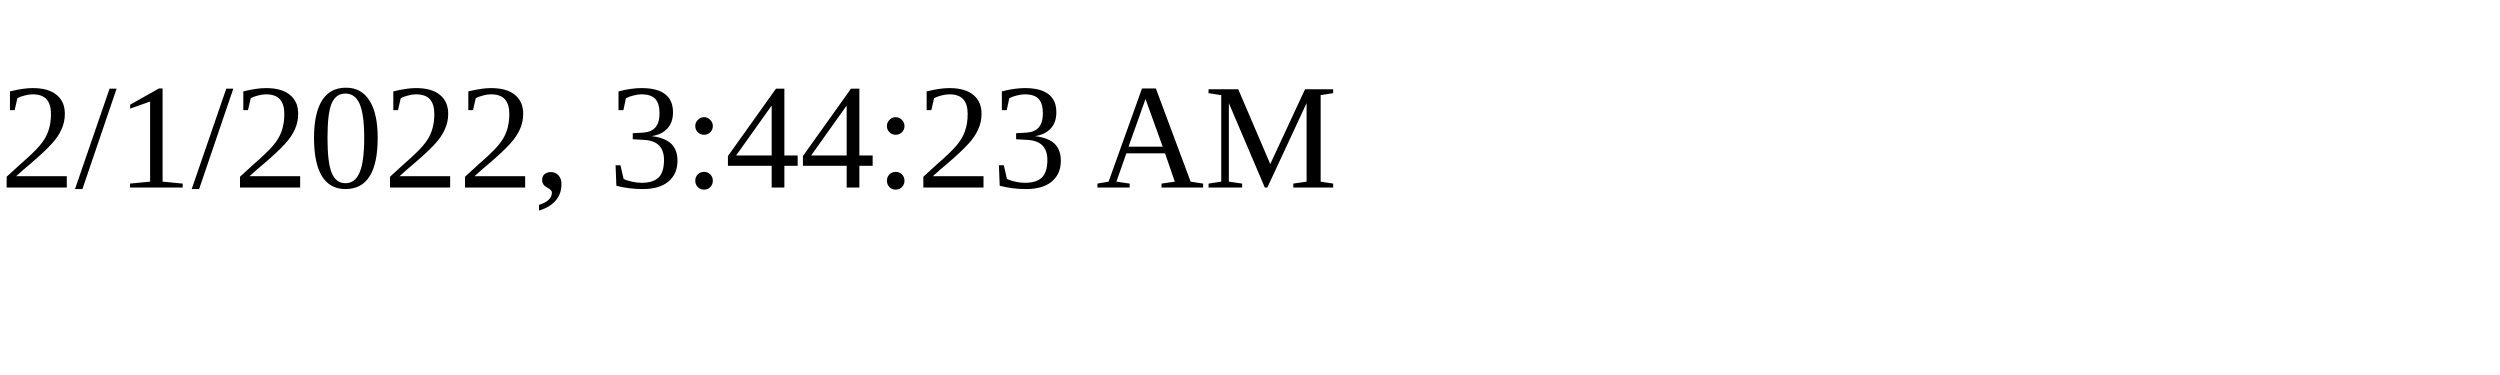
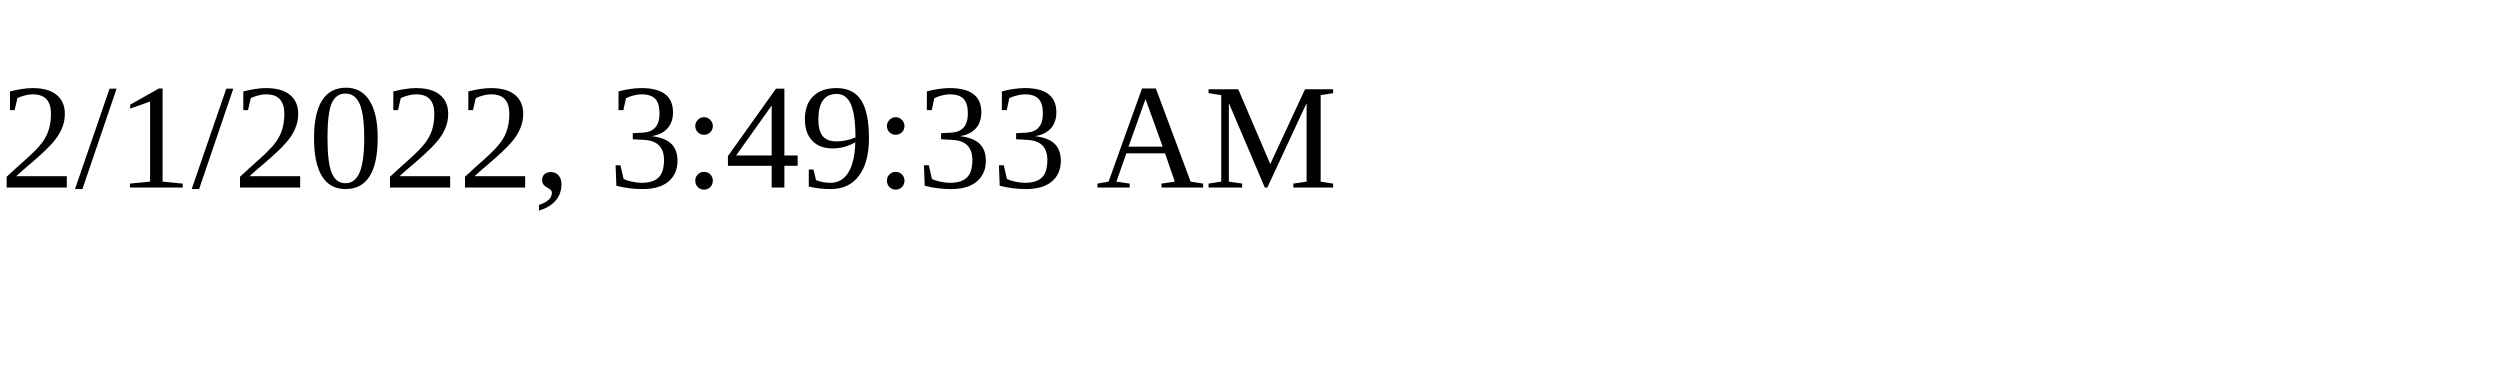
<svg xmlns="http://www.w3.org/2000/svg" height="30" width="200">
-   <text x="0" y="15">2/1/2022, 3:44:23 AM</text>
+   <text x="0" y="15">2/1/2022, 3:49:33 AM</text>
</svg>
